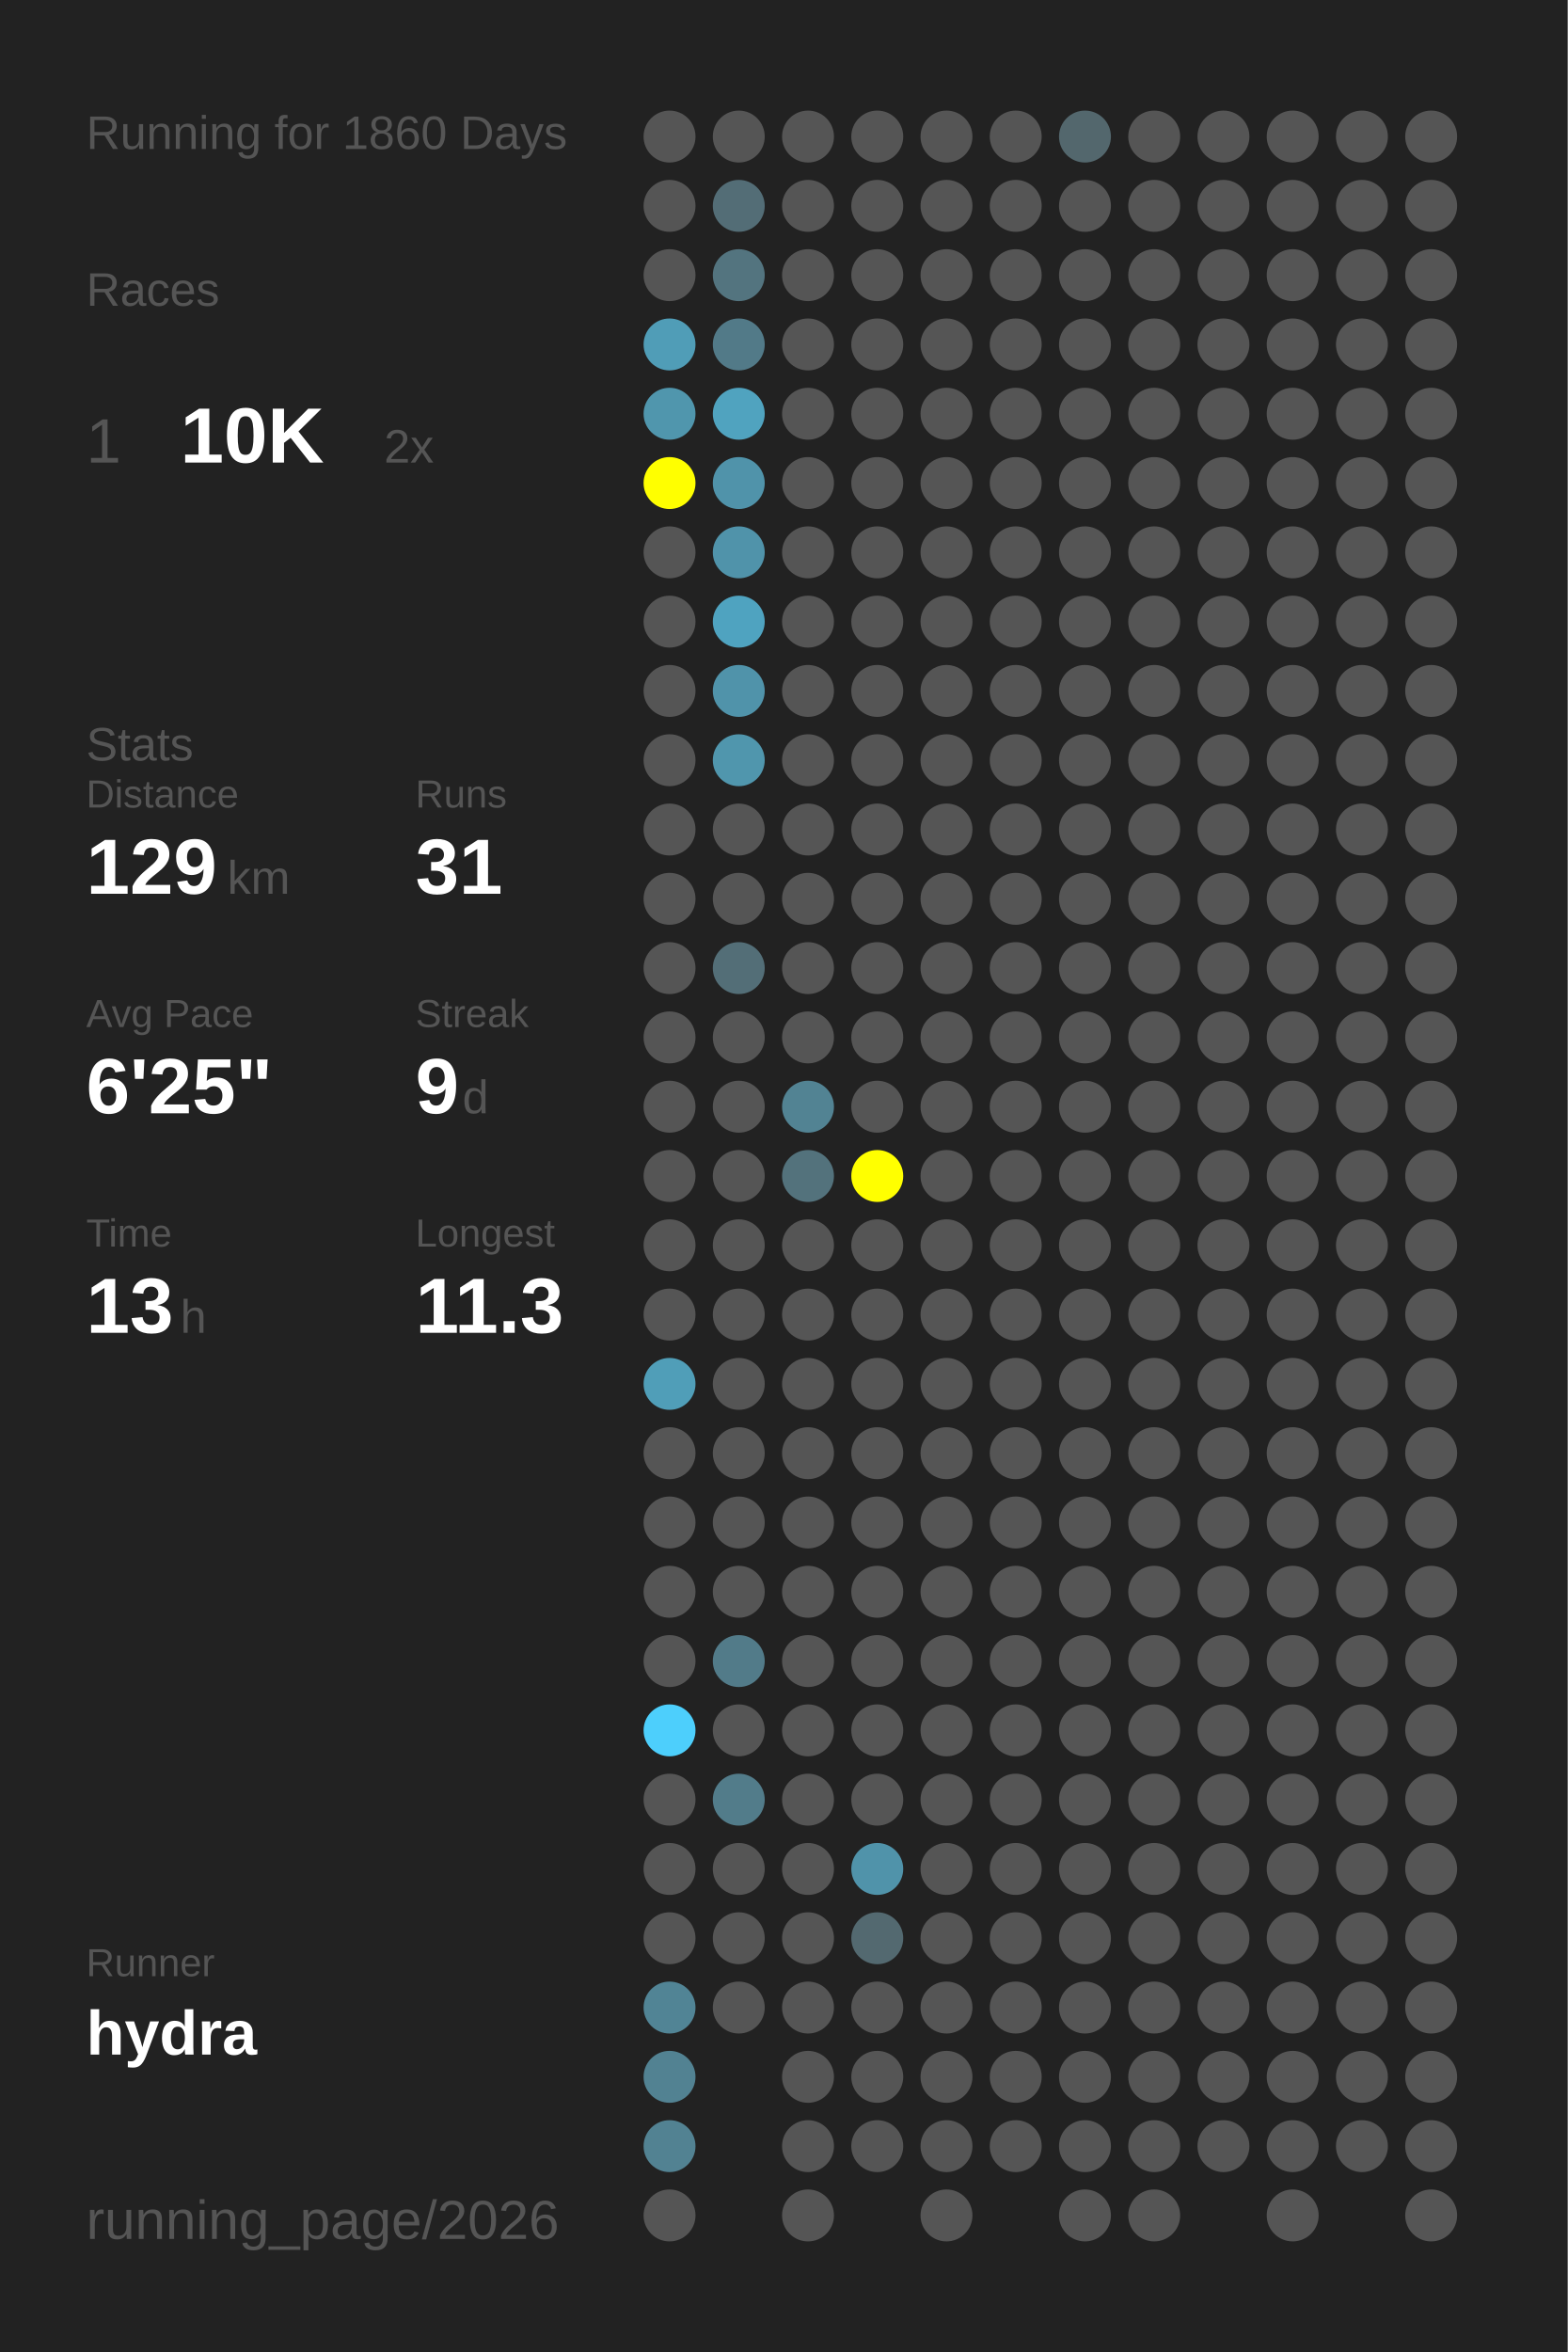
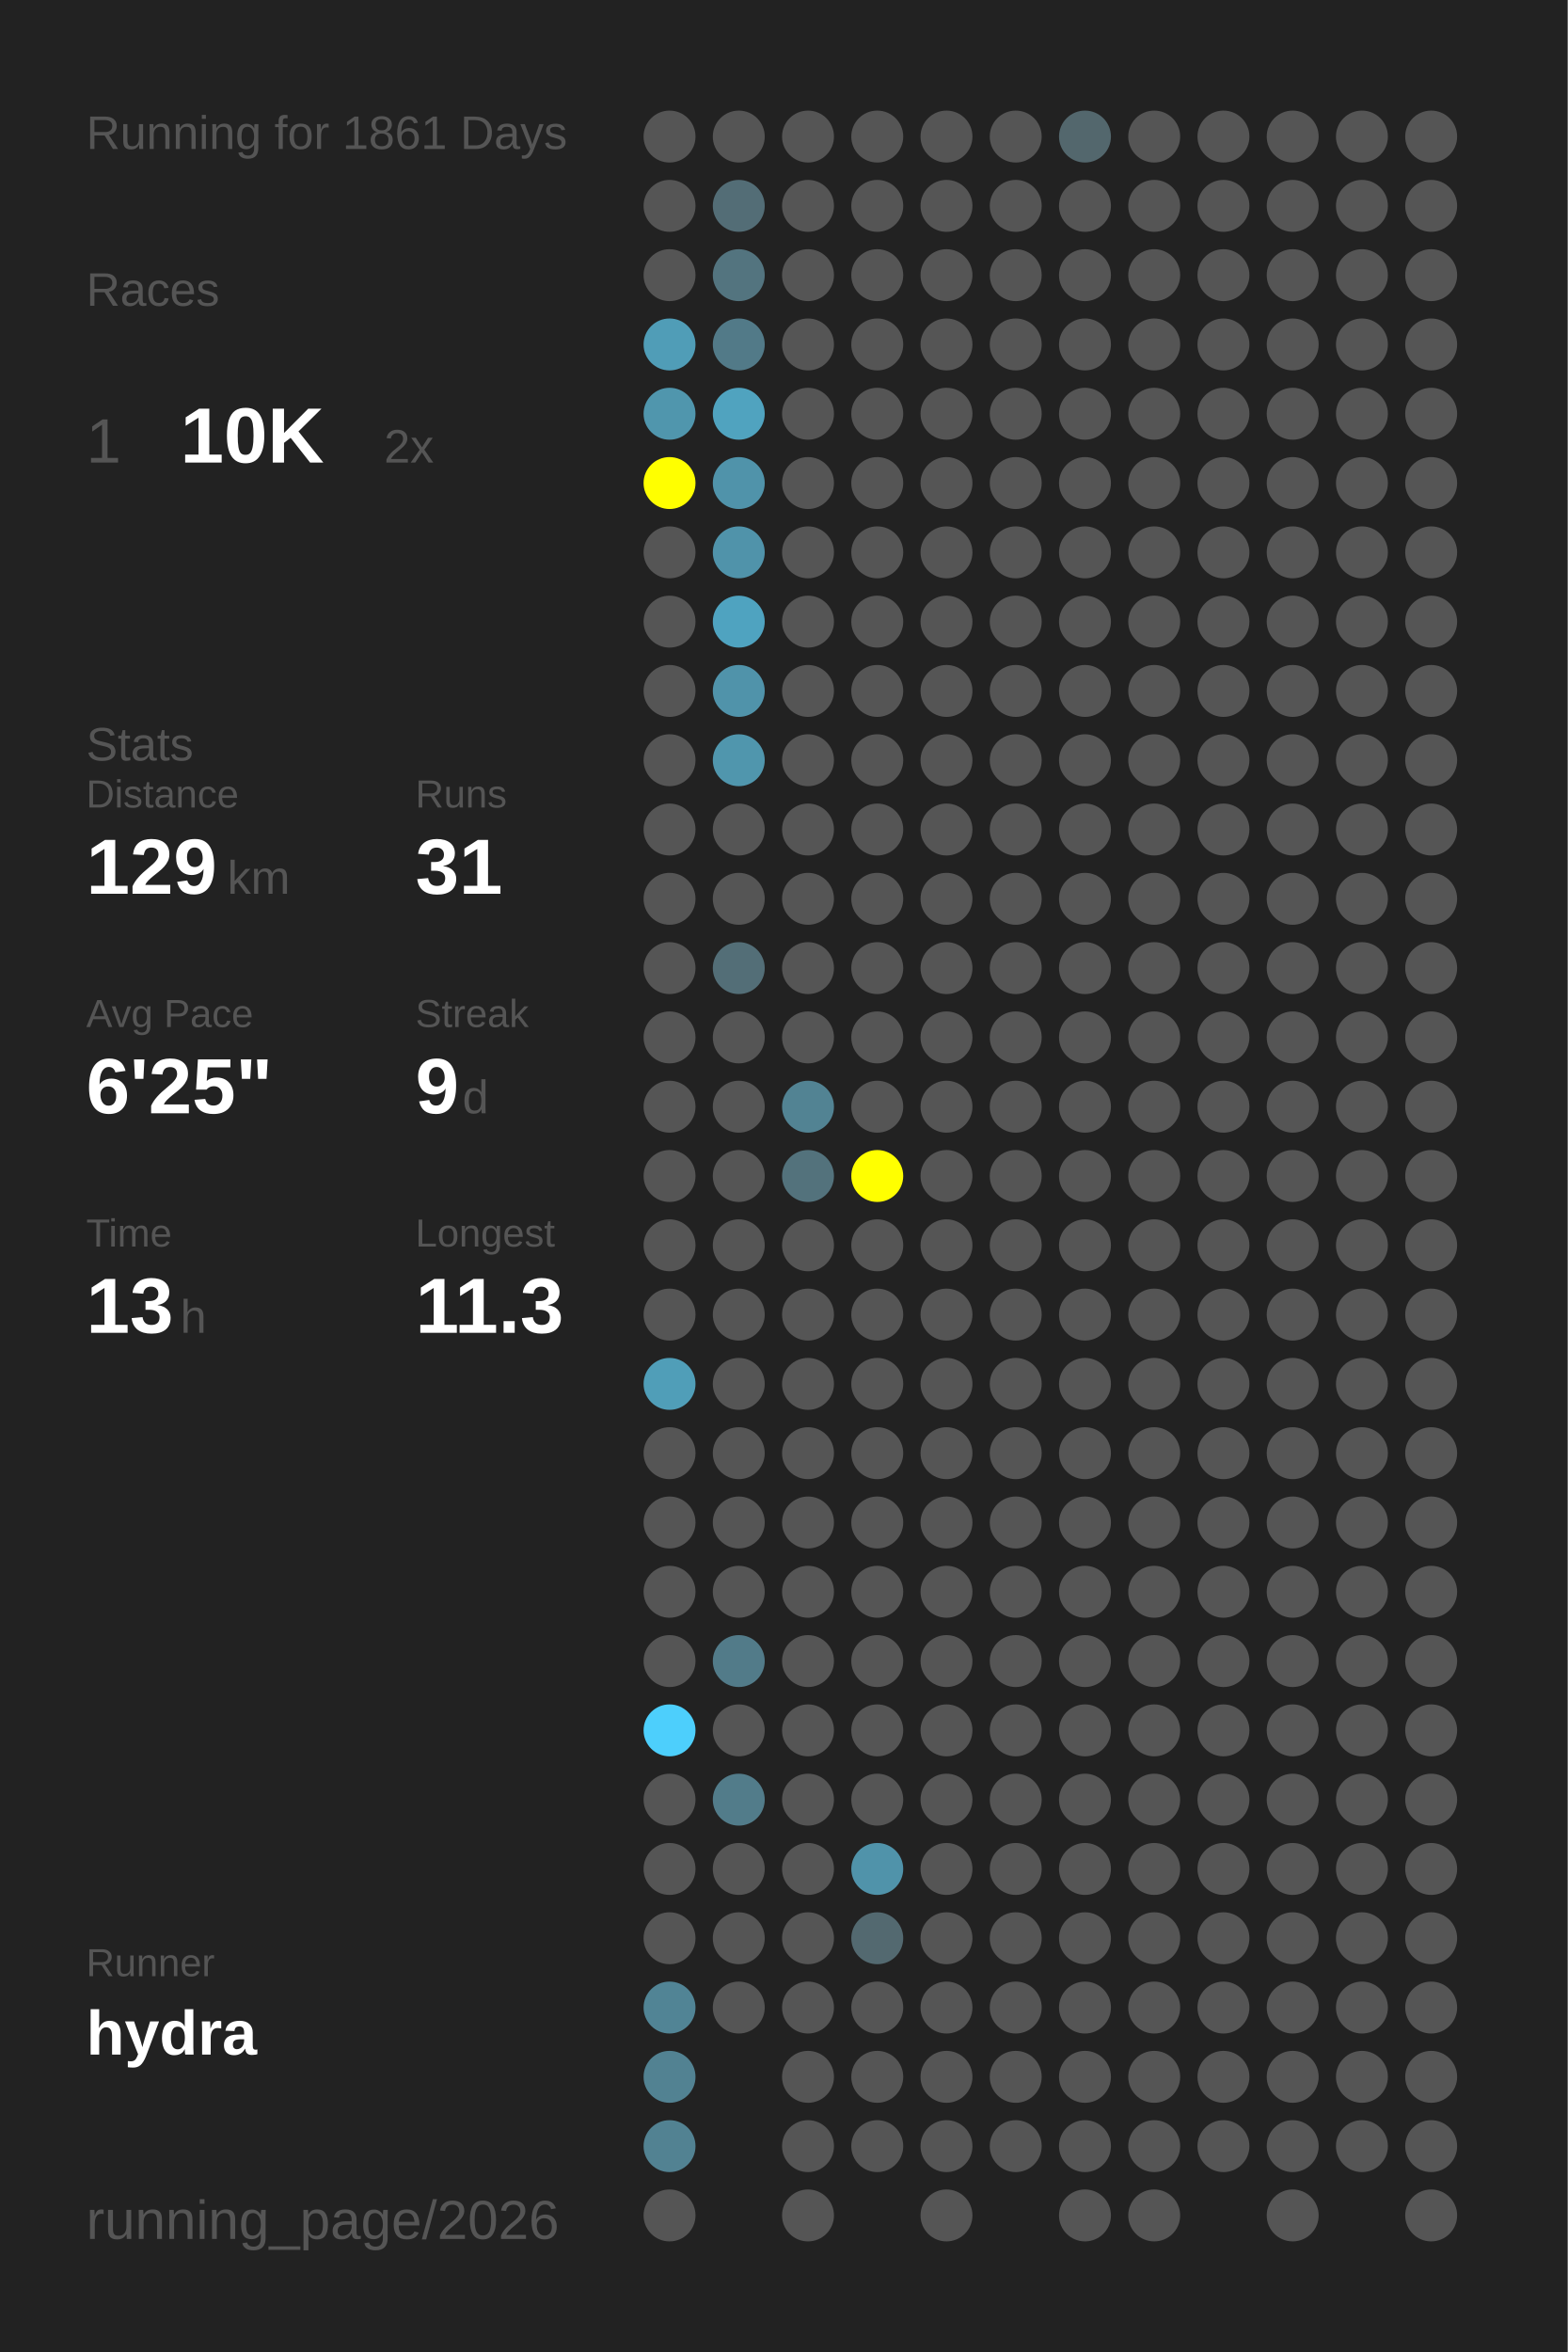
<svg xmlns="http://www.w3.org/2000/svg" baseProfile="full" height="300mm" version="1.1" viewBox="0,0,200,300" width="200mm">
  <defs />
  <rect fill="#222222" height="300" width="200" x="0" y="0" />
-   <text fill="#555555" style="font-size:6px; font-family:Arial;" x="11" y="19">Running for 1860 Days</text>
+   <text fill="#555555" style="font-size:6px; font-family:Arial;" x="11" y="19">Running for 1861 Days</text>
  <text fill="#555555" style="font-size:6px; font-family:Arial;" x="11" y="39">Races</text>
  <text fill="#555555" style="font-size:8px; font-family:Arial;" x="11" y="59">1</text>
  <text fill="#FFFFFF" style="font-size:10px; font-family:Arial; font-weight:bold;" x="23" y="59">10K</text>
  <text fill="#555555" style="font-size:6px; font-family:Arial;" x="49" y="59">2x</text>
  <text fill="#555555" style="font-size:6px; font-family:Arial;" x="11" y="97">Stats</text>
  <text fill="#555555" style="font-size:5px; font-family:Arial;" x="11" y="103">Distance</text>
  <text fill="#FFFFFF" style="font-size:10px; font-family:Arial; font-weight:bold;" x="11" y="114">129</text>
  <text fill="#555555" style="font-size:6px; font-family:Arial;" x="29" y="114">km</text>
  <text fill="#555555" style="font-size:5px; font-family:Arial;" x="53" y="103">Runs</text>
  <text fill="#FFFFFF" style="font-size:10px; font-family:Arial; font-weight:bold;" x="53" y="114">31</text>
  <text fill="#555555" style="font-size:5px; font-family:Arial;" x="11" y="131">Avg Pace</text>
  <text fill="#FFFFFF" style="font-size:10px; font-family:Arial; font-weight:bold;" x="11" y="142">6'25"</text>
  <text fill="#555555" style="font-size:5px; font-family:Arial;" x="53" y="131">Streak</text>
  <text fill="#FFFFFF" style="font-size:10px; font-family:Arial; font-weight:bold;" x="53" y="142">9</text>
  <text fill="#555555" style="font-size:6px; font-family:Arial;" x="59" y="142">d</text>
  <text fill="#555555" style="font-size:5px; font-family:Arial;" x="11" y="159">Time</text>
  <text fill="#FFFFFF" style="font-size:10px; font-family:Arial; font-weight:bold;" x="11" y="170">13</text>
  <text fill="#555555" style="font-size:6px; font-family:Arial;" x="23" y="170">h</text>
  <text fill="#555555" style="font-size:5px; font-family:Arial;" x="53" y="159">Longest</text>
  <text fill="#FFFFFF" style="font-size:10px; font-family:Arial; font-weight:bold;" x="53" y="170">11.3</text>
  <text fill="#555555" style="font-size:5px; font-family:Arial;" x="11" y="252.065">Runner</text>
  <text fill="#FFFFFF" style="font-size:8px; font-family:Arial; font-weight:bold;" x="11" y="262.065">hydra</text>
  <text fill="#555555" style="font-size:7px; font-family:Arial;" x="11" y="285.581">running_page/2026</text>
  <circle cx="85.417" cy="17.419" fill="#555555" r="3.312" />
  <circle cx="85.417" cy="26.258" fill="#555555" r="3.312" />
  <circle cx="85.417" cy="35.097" fill="#555555" r="3.312" />
  <circle cx="85.417" cy="43.935" fill="#509db7" r="3.312" />
  <circle cx="85.417" cy="52.774" fill="#5096ad" r="3.312" />
  <circle cx="85.417" cy="61.613" fill="#FFFF00" r="3.312" />
  <circle cx="85.417" cy="70.452" fill="#555555" r="3.312" />
  <circle cx="85.417" cy="79.29" fill="#555555" r="3.312" />
  <circle cx="85.417" cy="88.129" fill="#555555" r="3.312" />
  <circle cx="85.417" cy="96.968" fill="#555555" r="3.312" />
  <circle cx="85.417" cy="105.806" fill="#555555" r="3.312" />
  <circle cx="85.417" cy="114.645" fill="#555555" r="3.312" />
  <circle cx="85.417" cy="123.484" fill="#555555" r="3.312" />
  <circle cx="85.417" cy="132.323" fill="#555555" r="3.312" />
  <circle cx="85.417" cy="141.161" fill="#555555" r="3.312" />
  <circle cx="85.417" cy="150" fill="#555555" r="3.312" />
  <circle cx="85.417" cy="158.839" fill="#555555" r="3.312" />
  <circle cx="85.417" cy="167.677" fill="#555555" r="3.312" />
  <circle cx="85.417" cy="176.516" fill="#509eb8" r="3.312" />
  <circle cx="85.417" cy="185.355" fill="#555555" r="3.312" />
  <circle cx="85.417" cy="194.194" fill="#555555" r="3.312" />
  <circle cx="85.417" cy="203.032" fill="#555555" r="3.312" />
  <circle cx="85.417" cy="211.871" fill="#555555" r="3.312" />
  <circle cx="85.417" cy="220.71" fill="#4dcffc" r="3.312" />
  <circle cx="85.417" cy="229.548" fill="#555555" r="3.312" />
  <circle cx="85.417" cy="238.387" fill="#555555" r="3.312" />
  <circle cx="85.417" cy="247.226" fill="#555555" r="3.312" />
  <circle cx="85.417" cy="256.065" fill="#518495" r="3.312" />
  <circle cx="85.417" cy="264.903" fill="#528292" r="3.312" />
  <circle cx="85.417" cy="273.742" fill="#528292" r="3.312" />
  <circle cx="85.417" cy="282.581" fill="#555555" r="3.312" />
  <circle cx="94.25" cy="17.419" fill="#555555" r="3.312" />
  <circle cx="94.25" cy="26.258" fill="#536d76" r="3.312" />
  <circle cx="94.25" cy="35.097" fill="#53747f" r="3.312" />
  <circle cx="94.25" cy="43.935" fill="#527a88" r="3.312" />
  <circle cx="94.25" cy="52.774" fill="#50a3bf" r="3.312" />
  <circle cx="94.25" cy="61.613" fill="#5093aa" r="3.312" />
  <circle cx="94.25" cy="70.452" fill="#5093aa" r="3.312" />
  <circle cx="94.25" cy="79.29" fill="#4fa3c0" r="3.312" />
  <circle cx="94.25" cy="88.129" fill="#5093aa" r="3.312" />
  <circle cx="94.25" cy="96.968" fill="#5096ad" r="3.312" />
  <circle cx="94.25" cy="105.806" fill="#555555" r="3.312" />
  <circle cx="94.25" cy="114.645" fill="#555555" r="3.312" />
  <circle cx="94.25" cy="123.484" fill="#536e77" r="3.312" />
  <circle cx="94.25" cy="132.323" fill="#555555" r="3.312" />
  <circle cx="94.25" cy="141.161" fill="#555555" r="3.312" />
  <circle cx="94.25" cy="150" fill="#555555" r="3.312" />
  <circle cx="94.25" cy="158.839" fill="#555555" r="3.312" />
  <circle cx="94.25" cy="167.677" fill="#555555" r="3.312" />
  <circle cx="94.25" cy="176.516" fill="#555555" r="3.312" />
  <circle cx="94.25" cy="185.355" fill="#555555" r="3.312" />
  <circle cx="94.25" cy="194.194" fill="#555555" r="3.312" />
  <circle cx="94.25" cy="203.032" fill="#555555" r="3.312" />
  <circle cx="94.25" cy="211.871" fill="#527b89" r="3.312" />
  <circle cx="94.25" cy="220.71" fill="#555555" r="3.312" />
  <circle cx="94.25" cy="229.548" fill="#527c8a" r="3.312" />
  <circle cx="94.25" cy="238.387" fill="#555555" r="3.312" />
  <circle cx="94.25" cy="247.226" fill="#555555" r="3.312" />
  <circle cx="94.25" cy="256.065" fill="#555555" r="3.312" />
  <circle cx="103.083" cy="17.419" fill="#555555" r="3.312" />
  <circle cx="103.083" cy="26.258" fill="#555555" r="3.312" />
  <circle cx="103.083" cy="35.097" fill="#555555" r="3.312" />
  <circle cx="103.083" cy="43.935" fill="#555555" r="3.312" />
  <circle cx="103.083" cy="52.774" fill="#555555" r="3.312" />
  <circle cx="103.083" cy="61.613" fill="#555555" r="3.312" />
  <circle cx="103.083" cy="70.452" fill="#555555" r="3.312" />
  <circle cx="103.083" cy="79.29" fill="#555555" r="3.312" />
  <circle cx="103.083" cy="88.129" fill="#555555" r="3.312" />
  <circle cx="103.083" cy="96.968" fill="#555555" r="3.312" />
  <circle cx="103.083" cy="105.806" fill="#555555" r="3.312" />
  <circle cx="103.083" cy="114.645" fill="#555555" r="3.312" />
  <circle cx="103.083" cy="123.484" fill="#555555" r="3.312" />
  <circle cx="103.083" cy="132.323" fill="#555555" r="3.312" />
  <circle cx="103.083" cy="141.161" fill="#528393" r="3.312" />
  <circle cx="103.083" cy="150" fill="#53727c" r="3.312" />
  <circle cx="103.083" cy="158.839" fill="#555555" r="3.312" />
  <circle cx="103.083" cy="167.677" fill="#555555" r="3.312" />
  <circle cx="103.083" cy="176.516" fill="#555555" r="3.312" />
  <circle cx="103.083" cy="185.355" fill="#555555" r="3.312" />
  <circle cx="103.083" cy="194.194" fill="#555555" r="3.312" />
  <circle cx="103.083" cy="203.032" fill="#555555" r="3.312" />
  <circle cx="103.083" cy="211.871" fill="#555555" r="3.312" />
  <circle cx="103.083" cy="220.71" fill="#555555" r="3.312" />
  <circle cx="103.083" cy="229.548" fill="#555555" r="3.312" />
  <circle cx="103.083" cy="238.387" fill="#555555" r="3.312" />
  <circle cx="103.083" cy="247.226" fill="#555555" r="3.312" />
  <circle cx="103.083" cy="256.065" fill="#555555" r="3.312" />
  <circle cx="103.083" cy="264.903" fill="#555555" r="3.312" />
  <circle cx="103.083" cy="273.742" fill="#555555" r="3.312" />
  <circle cx="103.083" cy="282.581" fill="#555555" r="3.312" />
  <circle cx="111.917" cy="17.419" fill="#555555" r="3.312" />
  <circle cx="111.917" cy="26.258" fill="#555555" r="3.312" />
  <circle cx="111.917" cy="35.097" fill="#555555" r="3.312" />
  <circle cx="111.917" cy="43.935" fill="#555555" r="3.312" />
  <circle cx="111.917" cy="52.774" fill="#555555" r="3.312" />
  <circle cx="111.917" cy="61.613" fill="#555555" r="3.312" />
  <circle cx="111.917" cy="70.452" fill="#555555" r="3.312" />
  <circle cx="111.917" cy="79.29" fill="#555555" r="3.312" />
  <circle cx="111.917" cy="88.129" fill="#555555" r="3.312" />
  <circle cx="111.917" cy="96.968" fill="#555555" r="3.312" />
  <circle cx="111.917" cy="105.806" fill="#555555" r="3.312" />
  <circle cx="111.917" cy="114.645" fill="#555555" r="3.312" />
  <circle cx="111.917" cy="123.484" fill="#555555" r="3.312" />
  <circle cx="111.917" cy="132.323" fill="#555555" r="3.312" />
  <circle cx="111.917" cy="141.161" fill="#555555" r="3.312" />
  <circle cx="111.917" cy="150" fill="#FFFF00" r="3.312" />
  <circle cx="111.917" cy="158.839" fill="#555555" r="3.312" />
  <circle cx="111.917" cy="167.677" fill="#555555" r="3.312" />
  <circle cx="111.917" cy="176.516" fill="#555555" r="3.312" />
  <circle cx="111.917" cy="185.355" fill="#555555" r="3.312" />
  <circle cx="111.917" cy="194.194" fill="#555555" r="3.312" />
  <circle cx="111.917" cy="203.032" fill="#555555" r="3.312" />
  <circle cx="111.917" cy="211.871" fill="#555555" r="3.312" />
  <circle cx="111.917" cy="220.71" fill="#555555" r="3.312" />
  <circle cx="111.917" cy="229.548" fill="#555555" r="3.312" />
  <circle cx="111.917" cy="238.387" fill="#5093aa" r="3.312" />
  <circle cx="111.917" cy="247.226" fill="#536970" r="3.312" />
  <circle cx="111.917" cy="256.065" fill="#555555" r="3.312" />
  <circle cx="111.917" cy="264.903" fill="#555555" r="3.312" />
  <circle cx="111.917" cy="273.742" fill="#555555" r="3.312" />
  <circle cx="120.75" cy="17.419" fill="#555555" r="3.312" />
  <circle cx="120.75" cy="26.258" fill="#555555" r="3.312" />
  <circle cx="120.75" cy="35.097" fill="#555555" r="3.312" />
  <circle cx="120.75" cy="43.935" fill="#555555" r="3.312" />
  <circle cx="120.75" cy="52.774" fill="#555555" r="3.312" />
  <circle cx="120.75" cy="61.613" fill="#555555" r="3.312" />
  <circle cx="120.75" cy="70.452" fill="#555555" r="3.312" />
  <circle cx="120.75" cy="79.29" fill="#555555" r="3.312" />
  <circle cx="120.75" cy="88.129" fill="#555555" r="3.312" />
  <circle cx="120.75" cy="96.968" fill="#555555" r="3.312" />
  <circle cx="120.75" cy="105.806" fill="#555555" r="3.312" />
  <circle cx="120.75" cy="114.645" fill="#555555" r="3.312" />
  <circle cx="120.75" cy="123.484" fill="#555555" r="3.312" />
  <circle cx="120.75" cy="132.323" fill="#555555" r="3.312" />
  <circle cx="120.75" cy="141.161" fill="#555555" r="3.312" />
  <circle cx="120.75" cy="150" fill="#555555" r="3.312" />
  <circle cx="120.75" cy="158.839" fill="#555555" r="3.312" />
  <circle cx="120.75" cy="167.677" fill="#555555" r="3.312" />
  <circle cx="120.75" cy="176.516" fill="#555555" r="3.312" />
  <circle cx="120.75" cy="185.355" fill="#555555" r="3.312" />
  <circle cx="120.75" cy="194.194" fill="#555555" r="3.312" />
  <circle cx="120.75" cy="203.032" fill="#555555" r="3.312" />
  <circle cx="120.75" cy="211.871" fill="#555555" r="3.312" />
  <circle cx="120.75" cy="220.71" fill="#555555" r="3.312" />
  <circle cx="120.75" cy="229.548" fill="#555555" r="3.312" />
  <circle cx="120.75" cy="238.387" fill="#555555" r="3.312" />
  <circle cx="120.75" cy="247.226" fill="#555555" r="3.312" />
  <circle cx="120.75" cy="256.065" fill="#555555" r="3.312" />
  <circle cx="120.75" cy="264.903" fill="#555555" r="3.312" />
  <circle cx="120.75" cy="273.742" fill="#555555" r="3.312" />
  <circle cx="120.75" cy="282.581" fill="#555555" r="3.312" />
  <circle cx="129.583" cy="17.419" fill="#555555" r="3.312" />
  <circle cx="129.583" cy="26.258" fill="#555555" r="3.312" />
  <circle cx="129.583" cy="35.097" fill="#555555" r="3.312" />
  <circle cx="129.583" cy="43.935" fill="#555555" r="3.312" />
  <circle cx="129.583" cy="52.774" fill="#555555" r="3.312" />
  <circle cx="129.583" cy="61.613" fill="#555555" r="3.312" />
  <circle cx="129.583" cy="70.452" fill="#555555" r="3.312" />
  <circle cx="129.583" cy="79.29" fill="#555555" r="3.312" />
  <circle cx="129.583" cy="88.129" fill="#555555" r="3.312" />
  <circle cx="129.583" cy="96.968" fill="#555555" r="3.312" />
  <circle cx="129.583" cy="105.806" fill="#555555" r="3.312" />
  <circle cx="129.583" cy="114.645" fill="#555555" r="3.312" />
  <circle cx="129.583" cy="123.484" fill="#555555" r="3.312" />
  <circle cx="129.583" cy="132.323" fill="#555555" r="3.312" />
  <circle cx="129.583" cy="141.161" fill="#555555" r="3.312" />
  <circle cx="129.583" cy="150" fill="#555555" r="3.312" />
  <circle cx="129.583" cy="158.839" fill="#555555" r="3.312" />
  <circle cx="129.583" cy="167.677" fill="#555555" r="3.312" />
  <circle cx="129.583" cy="176.516" fill="#555555" r="3.312" />
  <circle cx="129.583" cy="185.355" fill="#555555" r="3.312" />
  <circle cx="129.583" cy="194.194" fill="#555555" r="3.312" />
  <circle cx="129.583" cy="203.032" fill="#555555" r="3.312" />
  <circle cx="129.583" cy="211.871" fill="#555555" r="3.312" />
  <circle cx="129.583" cy="220.71" fill="#555555" r="3.312" />
  <circle cx="129.583" cy="229.548" fill="#555555" r="3.312" />
  <circle cx="129.583" cy="238.387" fill="#555555" r="3.312" />
  <circle cx="129.583" cy="247.226" fill="#555555" r="3.312" />
  <circle cx="129.583" cy="256.065" fill="#555555" r="3.312" />
  <circle cx="129.583" cy="264.903" fill="#555555" r="3.312" />
  <circle cx="129.583" cy="273.742" fill="#555555" r="3.312" />
  <circle cx="138.417" cy="17.419" fill="#53676d" r="3.312" />
  <circle cx="138.417" cy="26.258" fill="#555555" r="3.312" />
  <circle cx="138.417" cy="35.097" fill="#555555" r="3.312" />
  <circle cx="138.417" cy="43.935" fill="#555555" r="3.312" />
  <circle cx="138.417" cy="52.774" fill="#555555" r="3.312" />
  <circle cx="138.417" cy="61.613" fill="#555555" r="3.312" />
  <circle cx="138.417" cy="70.452" fill="#555555" r="3.312" />
  <circle cx="138.417" cy="79.29" fill="#555555" r="3.312" />
  <circle cx="138.417" cy="88.129" fill="#555555" r="3.312" />
  <circle cx="138.417" cy="96.968" fill="#555555" r="3.312" />
  <circle cx="138.417" cy="105.806" fill="#555555" r="3.312" />
  <circle cx="138.417" cy="114.645" fill="#555555" r="3.312" />
  <circle cx="138.417" cy="123.484" fill="#555555" r="3.312" />
  <circle cx="138.417" cy="132.323" fill="#555555" r="3.312" />
  <circle cx="138.417" cy="141.161" fill="#555555" r="3.312" />
  <circle cx="138.417" cy="150" fill="#555555" r="3.312" />
  <circle cx="138.417" cy="158.839" fill="#555555" r="3.312" />
  <circle cx="138.417" cy="167.677" fill="#555555" r="3.312" />
  <circle cx="138.417" cy="176.516" fill="#555555" r="3.312" />
  <circle cx="138.417" cy="185.355" fill="#555555" r="3.312" />
  <circle cx="138.417" cy="194.194" fill="#555555" r="3.312" />
  <circle cx="138.417" cy="203.032" fill="#555555" r="3.312" />
  <circle cx="138.417" cy="211.871" fill="#555555" r="3.312" />
  <circle cx="138.417" cy="220.71" fill="#555555" r="3.312" />
  <circle cx="138.417" cy="229.548" fill="#555555" r="3.312" />
  <circle cx="138.417" cy="238.387" fill="#555555" r="3.312" />
  <circle cx="138.417" cy="247.226" fill="#555555" r="3.312" />
  <circle cx="138.417" cy="256.065" fill="#555555" r="3.312" />
  <circle cx="138.417" cy="264.903" fill="#555555" r="3.312" />
  <circle cx="138.417" cy="273.742" fill="#555555" r="3.312" />
  <circle cx="138.417" cy="282.581" fill="#555555" r="3.312" />
  <circle cx="147.25" cy="17.419" fill="#555555" r="3.312" />
  <circle cx="147.25" cy="26.258" fill="#555555" r="3.312" />
  <circle cx="147.25" cy="35.097" fill="#555555" r="3.312" />
  <circle cx="147.25" cy="43.935" fill="#555555" r="3.312" />
  <circle cx="147.25" cy="52.774" fill="#555555" r="3.312" />
  <circle cx="147.25" cy="61.613" fill="#555555" r="3.312" />
  <circle cx="147.25" cy="70.452" fill="#555555" r="3.312" />
  <circle cx="147.25" cy="79.29" fill="#555555" r="3.312" />
  <circle cx="147.25" cy="88.129" fill="#555555" r="3.312" />
  <circle cx="147.25" cy="96.968" fill="#555555" r="3.312" />
  <circle cx="147.25" cy="105.806" fill="#555555" r="3.312" />
  <circle cx="147.25" cy="114.645" fill="#555555" r="3.312" />
  <circle cx="147.25" cy="123.484" fill="#555555" r="3.312" />
  <circle cx="147.25" cy="132.323" fill="#555555" r="3.312" />
  <circle cx="147.25" cy="141.161" fill="#555555" r="3.312" />
  <circle cx="147.25" cy="150" fill="#555555" r="3.312" />
  <circle cx="147.25" cy="158.839" fill="#555555" r="3.312" />
  <circle cx="147.25" cy="167.677" fill="#555555" r="3.312" />
  <circle cx="147.25" cy="176.516" fill="#555555" r="3.312" />
  <circle cx="147.25" cy="185.355" fill="#555555" r="3.312" />
  <circle cx="147.25" cy="194.194" fill="#555555" r="3.312" />
  <circle cx="147.25" cy="203.032" fill="#555555" r="3.312" />
  <circle cx="147.25" cy="211.871" fill="#555555" r="3.312" />
  <circle cx="147.25" cy="220.71" fill="#555555" r="3.312" />
  <circle cx="147.25" cy="229.548" fill="#555555" r="3.312" />
  <circle cx="147.25" cy="238.387" fill="#555555" r="3.312" />
  <circle cx="147.25" cy="247.226" fill="#555555" r="3.312" />
  <circle cx="147.25" cy="256.065" fill="#555555" r="3.312" />
  <circle cx="147.25" cy="264.903" fill="#555555" r="3.312" />
  <circle cx="147.25" cy="273.742" fill="#555555" r="3.312" />
  <circle cx="147.25" cy="282.581" fill="#555555" r="3.312" />
  <circle cx="156.083" cy="17.419" fill="#555555" r="3.312" />
  <circle cx="156.083" cy="26.258" fill="#555555" r="3.312" />
  <circle cx="156.083" cy="35.097" fill="#555555" r="3.312" />
  <circle cx="156.083" cy="43.935" fill="#555555" r="3.312" />
  <circle cx="156.083" cy="52.774" fill="#555555" r="3.312" />
  <circle cx="156.083" cy="61.613" fill="#555555" r="3.312" />
  <circle cx="156.083" cy="70.452" fill="#555555" r="3.312" />
  <circle cx="156.083" cy="79.29" fill="#555555" r="3.312" />
  <circle cx="156.083" cy="88.129" fill="#555555" r="3.312" />
  <circle cx="156.083" cy="96.968" fill="#555555" r="3.312" />
  <circle cx="156.083" cy="105.806" fill="#555555" r="3.312" />
  <circle cx="156.083" cy="114.645" fill="#555555" r="3.312" />
  <circle cx="156.083" cy="123.484" fill="#555555" r="3.312" />
  <circle cx="156.083" cy="132.323" fill="#555555" r="3.312" />
  <circle cx="156.083" cy="141.161" fill="#555555" r="3.312" />
  <circle cx="156.083" cy="150" fill="#555555" r="3.312" />
  <circle cx="156.083" cy="158.839" fill="#555555" r="3.312" />
  <circle cx="156.083" cy="167.677" fill="#555555" r="3.312" />
  <circle cx="156.083" cy="176.516" fill="#555555" r="3.312" />
  <circle cx="156.083" cy="185.355" fill="#555555" r="3.312" />
  <circle cx="156.083" cy="194.194" fill="#555555" r="3.312" />
  <circle cx="156.083" cy="203.032" fill="#555555" r="3.312" />
  <circle cx="156.083" cy="211.871" fill="#555555" r="3.312" />
  <circle cx="156.083" cy="220.71" fill="#555555" r="3.312" />
  <circle cx="156.083" cy="229.548" fill="#555555" r="3.312" />
  <circle cx="156.083" cy="238.387" fill="#555555" r="3.312" />
  <circle cx="156.083" cy="247.226" fill="#555555" r="3.312" />
  <circle cx="156.083" cy="256.065" fill="#555555" r="3.312" />
  <circle cx="156.083" cy="264.903" fill="#555555" r="3.312" />
  <circle cx="156.083" cy="273.742" fill="#555555" r="3.312" />
  <circle cx="164.917" cy="17.419" fill="#555555" r="3.312" />
  <circle cx="164.917" cy="26.258" fill="#555555" r="3.312" />
  <circle cx="164.917" cy="35.097" fill="#555555" r="3.312" />
  <circle cx="164.917" cy="43.935" fill="#555555" r="3.312" />
  <circle cx="164.917" cy="52.774" fill="#555555" r="3.312" />
  <circle cx="164.917" cy="61.613" fill="#555555" r="3.312" />
  <circle cx="164.917" cy="70.452" fill="#555555" r="3.312" />
  <circle cx="164.917" cy="79.29" fill="#555555" r="3.312" />
  <circle cx="164.917" cy="88.129" fill="#555555" r="3.312" />
  <circle cx="164.917" cy="96.968" fill="#555555" r="3.312" />
  <circle cx="164.917" cy="105.806" fill="#555555" r="3.312" />
  <circle cx="164.917" cy="114.645" fill="#555555" r="3.312" />
  <circle cx="164.917" cy="123.484" fill="#555555" r="3.312" />
  <circle cx="164.917" cy="132.323" fill="#555555" r="3.312" />
  <circle cx="164.917" cy="141.161" fill="#555555" r="3.312" />
  <circle cx="164.917" cy="150" fill="#555555" r="3.312" />
  <circle cx="164.917" cy="158.839" fill="#555555" r="3.312" />
  <circle cx="164.917" cy="167.677" fill="#555555" r="3.312" />
  <circle cx="164.917" cy="176.516" fill="#555555" r="3.312" />
  <circle cx="164.917" cy="185.355" fill="#555555" r="3.312" />
  <circle cx="164.917" cy="194.194" fill="#555555" r="3.312" />
  <circle cx="164.917" cy="203.032" fill="#555555" r="3.312" />
  <circle cx="164.917" cy="211.871" fill="#555555" r="3.312" />
  <circle cx="164.917" cy="220.71" fill="#555555" r="3.312" />
  <circle cx="164.917" cy="229.548" fill="#555555" r="3.312" />
  <circle cx="164.917" cy="238.387" fill="#555555" r="3.312" />
  <circle cx="164.917" cy="247.226" fill="#555555" r="3.312" />
  <circle cx="164.917" cy="256.065" fill="#555555" r="3.312" />
  <circle cx="164.917" cy="264.903" fill="#555555" r="3.312" />
  <circle cx="164.917" cy="273.742" fill="#555555" r="3.312" />
  <circle cx="164.917" cy="282.581" fill="#555555" r="3.312" />
  <circle cx="173.75" cy="17.419" fill="#555555" r="3.312" />
  <circle cx="173.75" cy="26.258" fill="#555555" r="3.312" />
  <circle cx="173.75" cy="35.097" fill="#555555" r="3.312" />
  <circle cx="173.75" cy="43.935" fill="#555555" r="3.312" />
  <circle cx="173.75" cy="52.774" fill="#555555" r="3.312" />
  <circle cx="173.75" cy="61.613" fill="#555555" r="3.312" />
  <circle cx="173.75" cy="70.452" fill="#555555" r="3.312" />
  <circle cx="173.75" cy="79.29" fill="#555555" r="3.312" />
  <circle cx="173.75" cy="88.129" fill="#555555" r="3.312" />
  <circle cx="173.75" cy="96.968" fill="#555555" r="3.312" />
  <circle cx="173.75" cy="105.806" fill="#555555" r="3.312" />
  <circle cx="173.75" cy="114.645" fill="#555555" r="3.312" />
  <circle cx="173.75" cy="123.484" fill="#555555" r="3.312" />
  <circle cx="173.75" cy="132.323" fill="#555555" r="3.312" />
  <circle cx="173.75" cy="141.161" fill="#555555" r="3.312" />
  <circle cx="173.75" cy="150" fill="#555555" r="3.312" />
  <circle cx="173.75" cy="158.839" fill="#555555" r="3.312" />
  <circle cx="173.75" cy="167.677" fill="#555555" r="3.312" />
  <circle cx="173.75" cy="176.516" fill="#555555" r="3.312" />
  <circle cx="173.75" cy="185.355" fill="#555555" r="3.312" />
  <circle cx="173.75" cy="194.194" fill="#555555" r="3.312" />
  <circle cx="173.75" cy="203.032" fill="#555555" r="3.312" />
  <circle cx="173.75" cy="211.871" fill="#555555" r="3.312" />
  <circle cx="173.75" cy="220.71" fill="#555555" r="3.312" />
  <circle cx="173.75" cy="229.548" fill="#555555" r="3.312" />
  <circle cx="173.75" cy="238.387" fill="#555555" r="3.312" />
  <circle cx="173.75" cy="247.226" fill="#555555" r="3.312" />
  <circle cx="173.75" cy="256.065" fill="#555555" r="3.312" />
  <circle cx="173.75" cy="264.903" fill="#555555" r="3.312" />
  <circle cx="173.75" cy="273.742" fill="#555555" r="3.312" />
  <circle cx="182.583" cy="17.419" fill="#555555" r="3.312" />
  <circle cx="182.583" cy="26.258" fill="#555555" r="3.312" />
  <circle cx="182.583" cy="35.097" fill="#555555" r="3.312" />
  <circle cx="182.583" cy="43.935" fill="#555555" r="3.312" />
  <circle cx="182.583" cy="52.774" fill="#555555" r="3.312" />
  <circle cx="182.583" cy="61.613" fill="#555555" r="3.312" />
  <circle cx="182.583" cy="70.452" fill="#555555" r="3.312" />
  <circle cx="182.583" cy="79.29" fill="#555555" r="3.312" />
  <circle cx="182.583" cy="88.129" fill="#555555" r="3.312" />
  <circle cx="182.583" cy="96.968" fill="#555555" r="3.312" />
  <circle cx="182.583" cy="105.806" fill="#555555" r="3.312" />
  <circle cx="182.583" cy="114.645" fill="#555555" r="3.312" />
  <circle cx="182.583" cy="123.484" fill="#555555" r="3.312" />
  <circle cx="182.583" cy="132.323" fill="#555555" r="3.312" />
  <circle cx="182.583" cy="141.161" fill="#555555" r="3.312" />
  <circle cx="182.583" cy="150" fill="#555555" r="3.312" />
  <circle cx="182.583" cy="158.839" fill="#555555" r="3.312" />
  <circle cx="182.583" cy="167.677" fill="#555555" r="3.312" />
  <circle cx="182.583" cy="176.516" fill="#555555" r="3.312" />
  <circle cx="182.583" cy="185.355" fill="#555555" r="3.312" />
  <circle cx="182.583" cy="194.194" fill="#555555" r="3.312" />
  <circle cx="182.583" cy="203.032" fill="#555555" r="3.312" />
  <circle cx="182.583" cy="211.871" fill="#555555" r="3.312" />
  <circle cx="182.583" cy="220.71" fill="#555555" r="3.312" />
  <circle cx="182.583" cy="229.548" fill="#555555" r="3.312" />
  <circle cx="182.583" cy="238.387" fill="#555555" r="3.312" />
  <circle cx="182.583" cy="247.226" fill="#555555" r="3.312" />
  <circle cx="182.583" cy="256.065" fill="#555555" r="3.312" />
  <circle cx="182.583" cy="264.903" fill="#555555" r="3.312" />
  <circle cx="182.583" cy="273.742" fill="#555555" r="3.312" />
  <circle cx="182.583" cy="282.581" fill="#555555" r="3.312" />
</svg>
